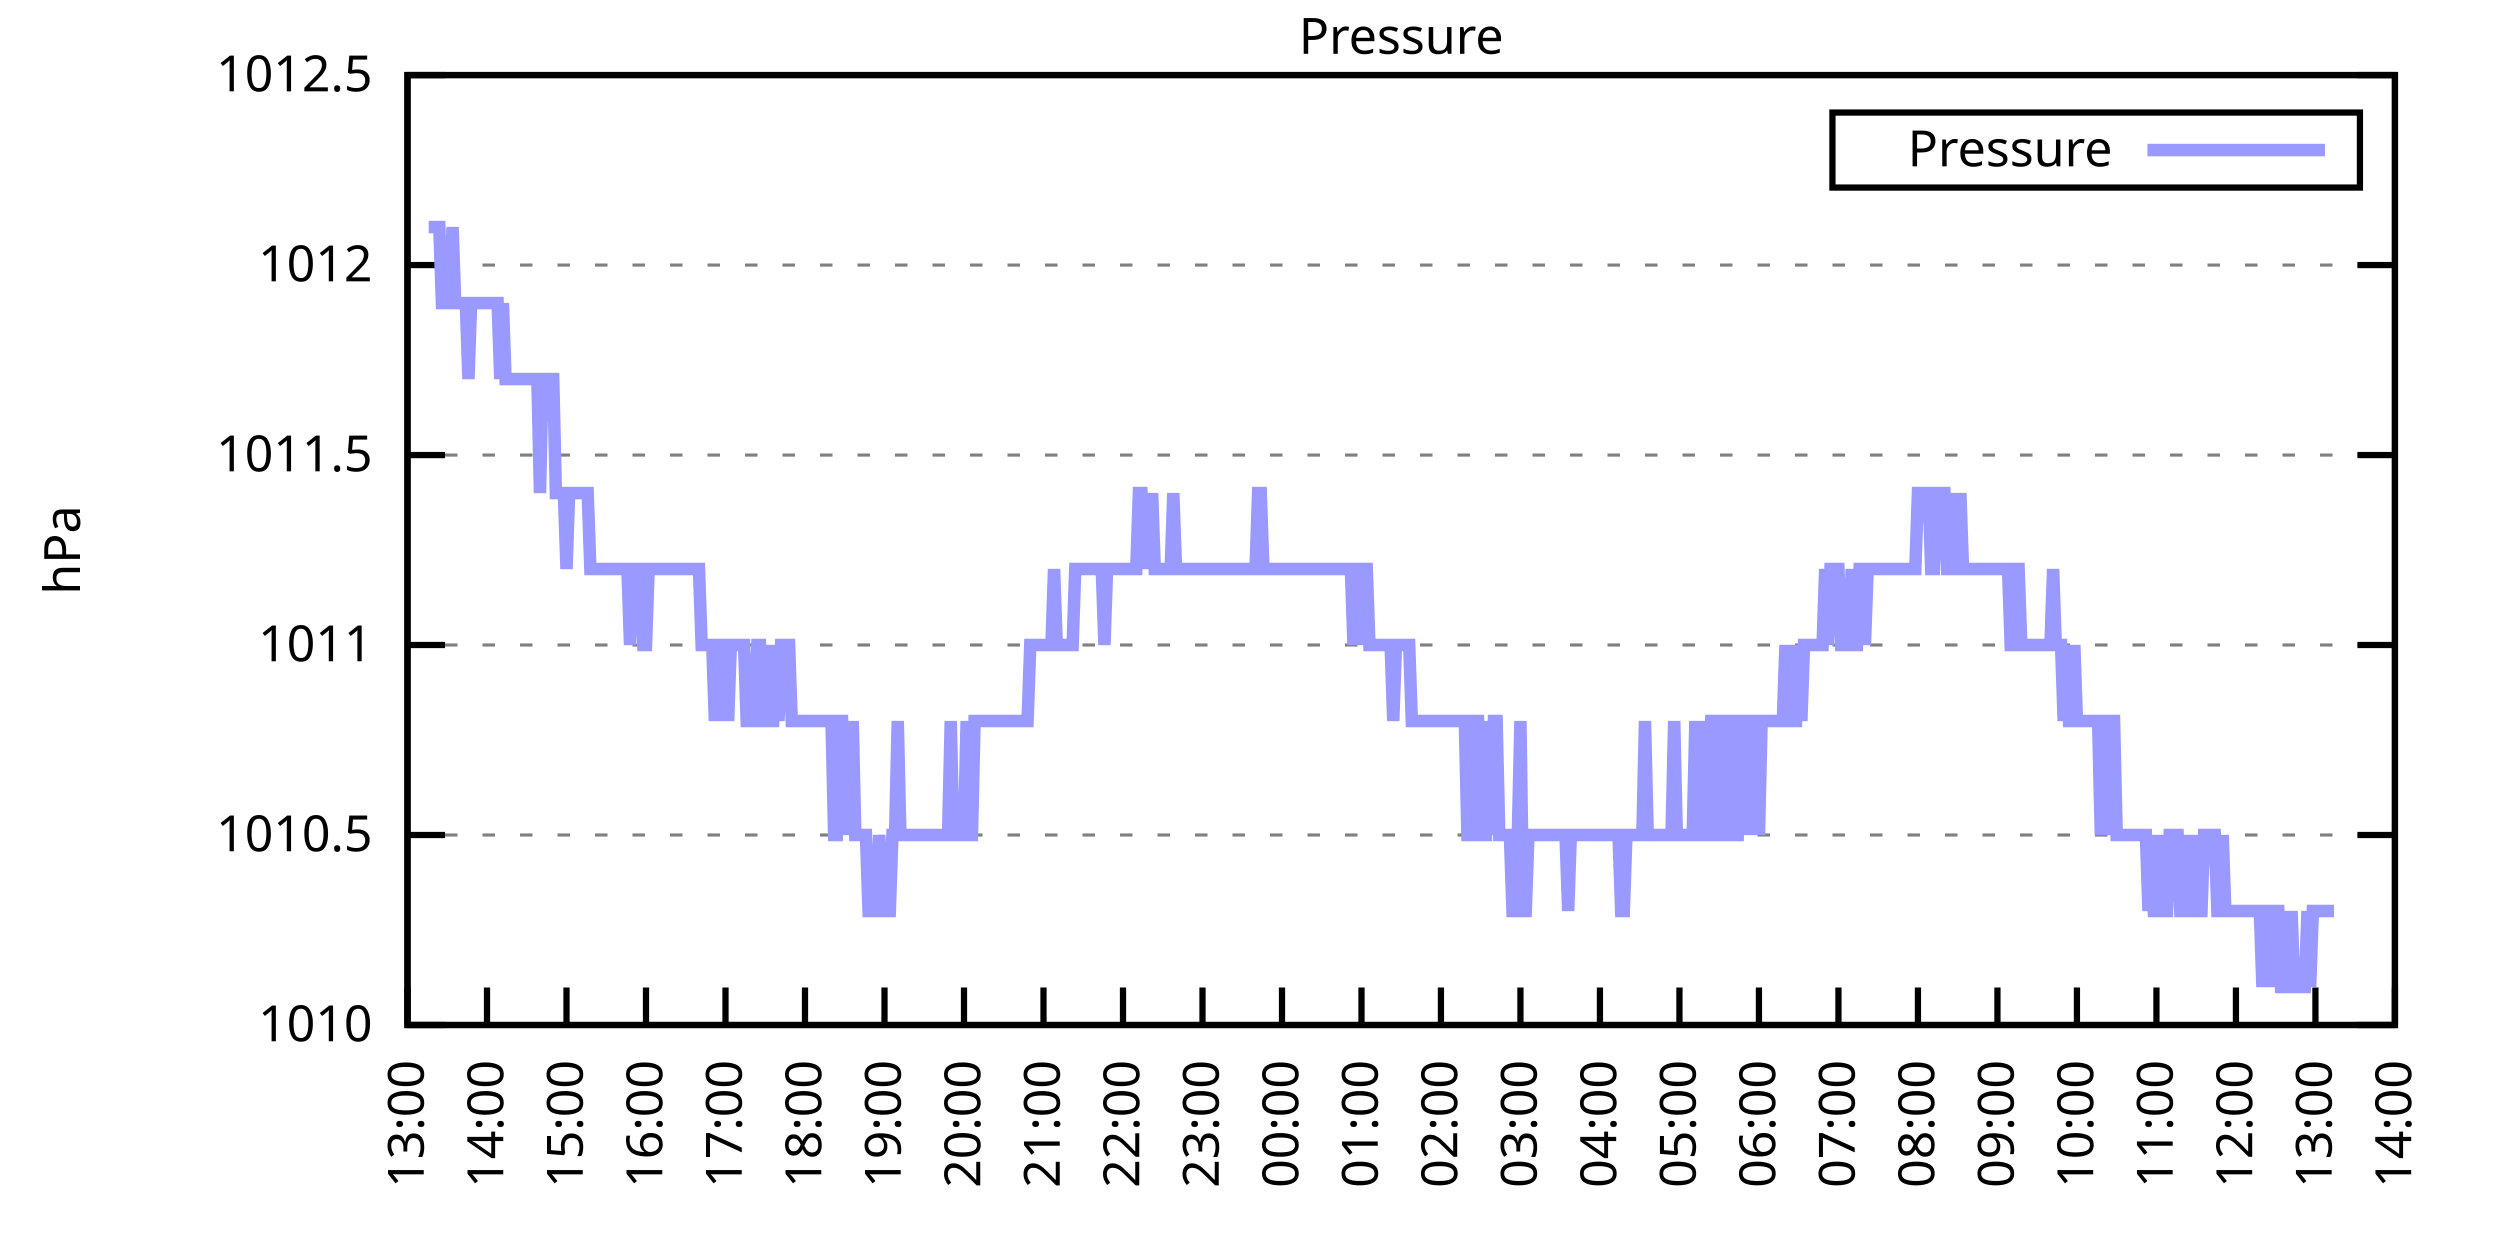
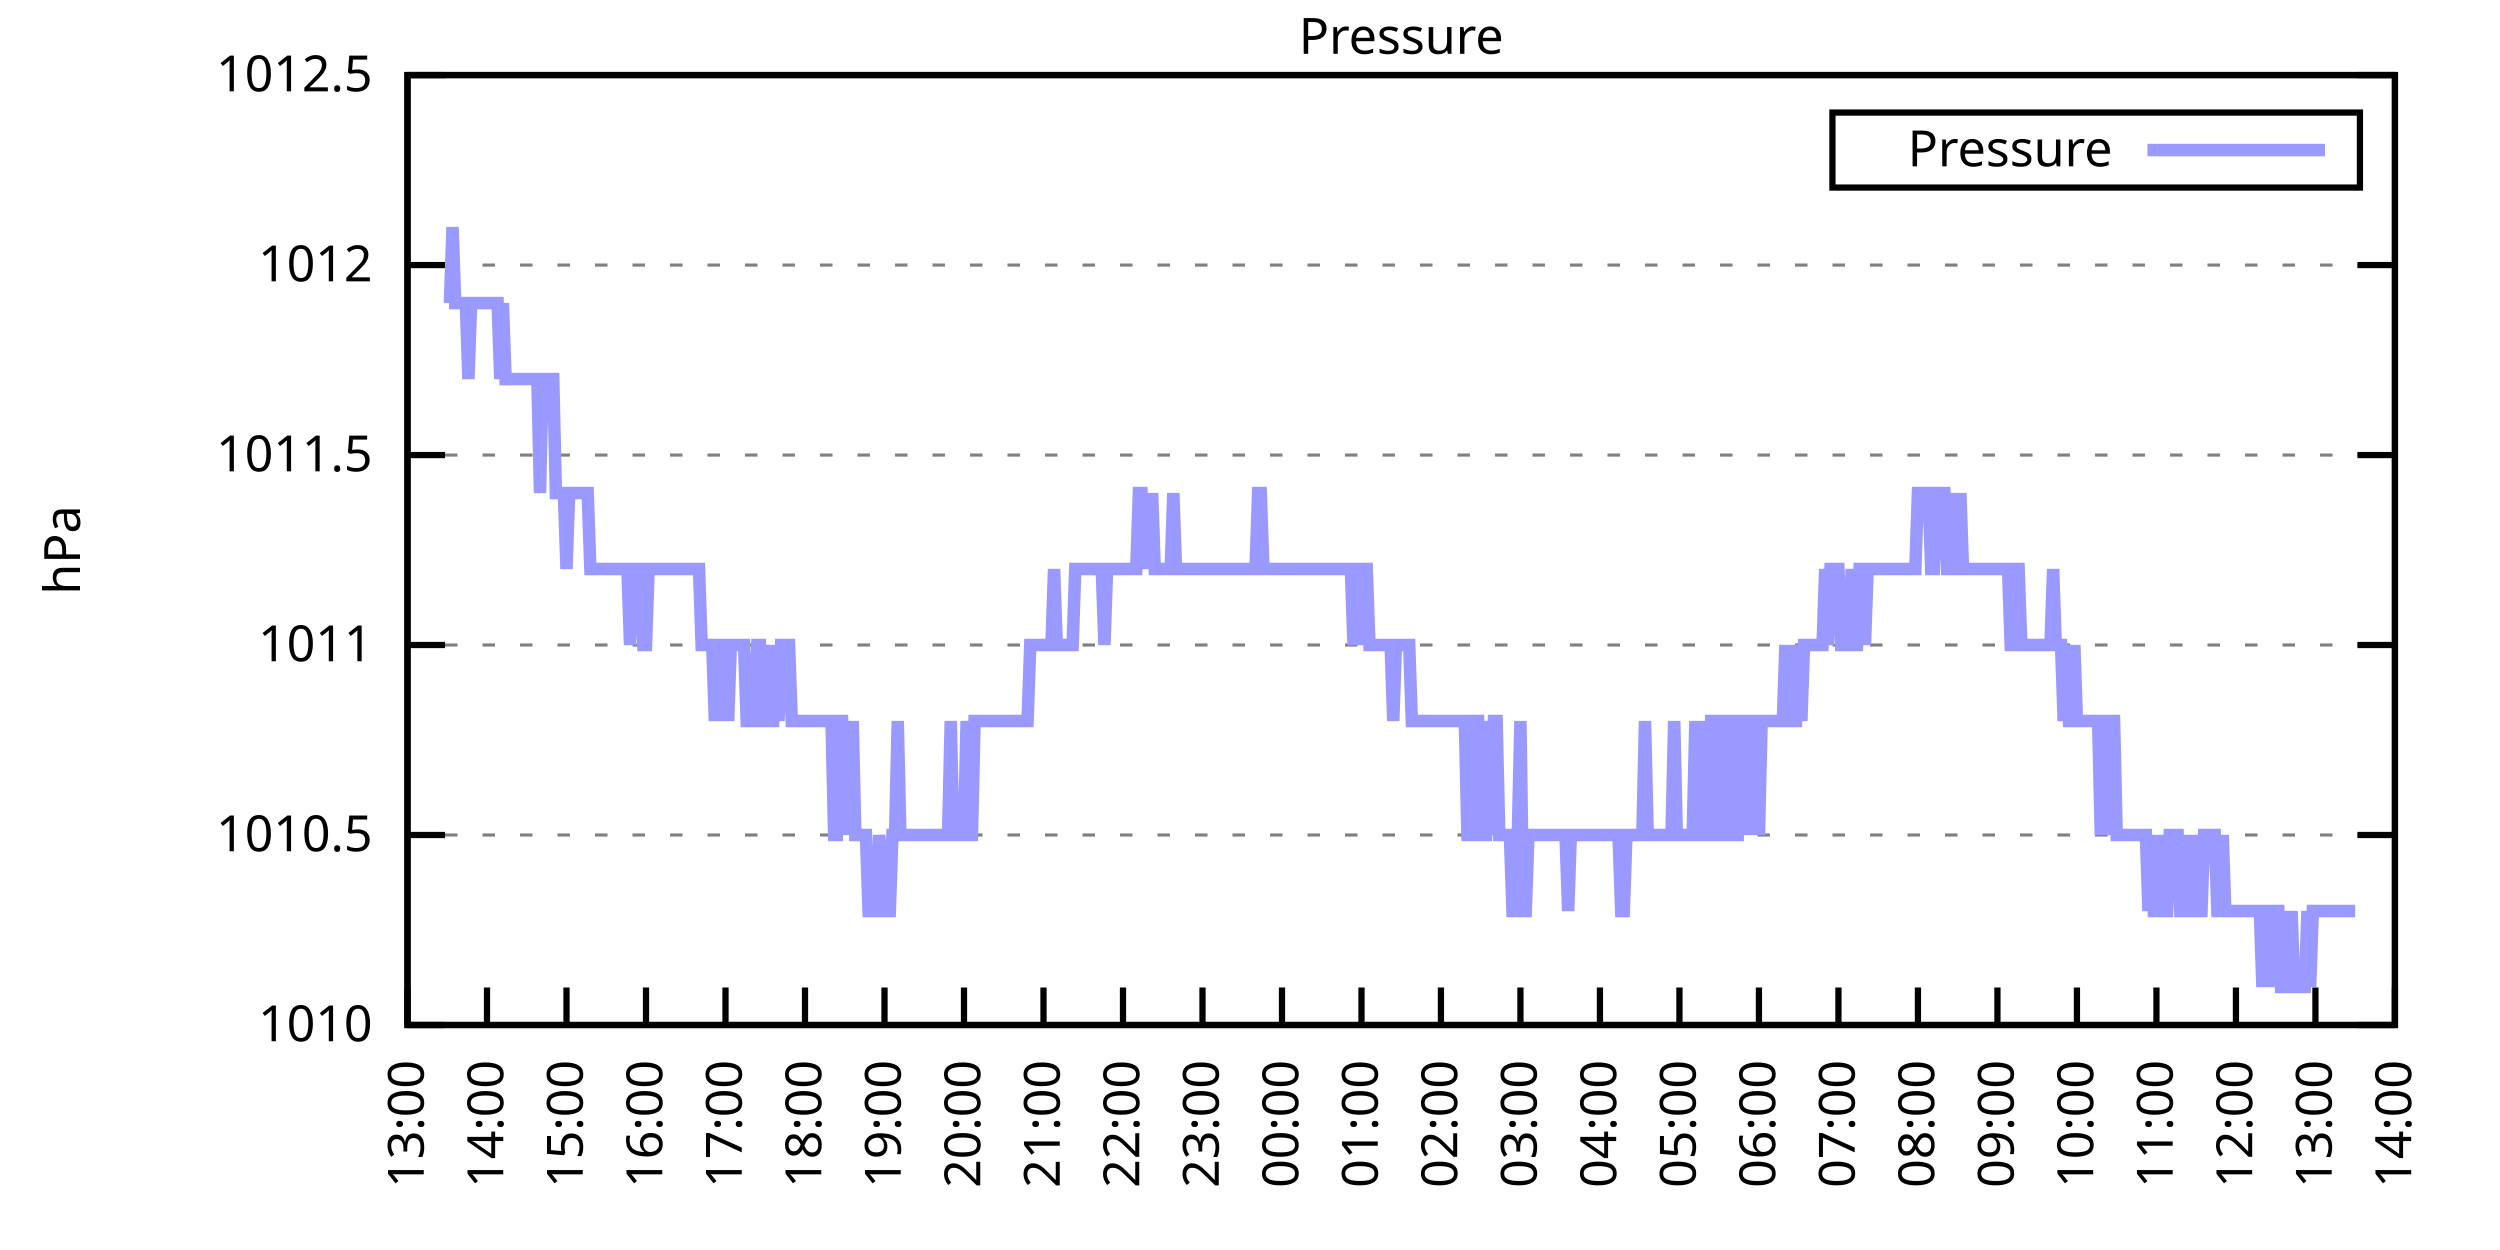
<svg xmlns="http://www.w3.org/2000/svg" xmlns:xlink="http://www.w3.org/1999/xlink" width="400" height="200" viewBox="0 0 400 200">
  <g id="gnuplot_canvas">
    <rect x="0" y="0" width="400" height="200" fill="none" />
    <defs>
      <circle id="gpDot" r="0.5" stroke-width="0.5" stroke="currentColor" />
      <path id="gpPt0" stroke-width="0.333" stroke="currentColor" d="M-1,0 h2 M0,-1 v2" />
      <path id="gpPt1" stroke-width="0.333" stroke="currentColor" d="M-1,-1 L1,1 M1,-1 L-1,1" />
      <path id="gpPt2" stroke-width="0.333" stroke="currentColor" d="M-1,0 L1,0 M0,-1 L0,1 M-1,-1 L1,1 M-1,1 L1,-1" />
      <rect id="gpPt3" stroke-width="0.333" stroke="currentColor" x="-1" y="-1" width="2" height="2" />
      <rect id="gpPt4" stroke-width="0.333" stroke="currentColor" fill="currentColor" x="-1" y="-1" width="2" height="2" />
      <circle id="gpPt5" stroke-width="0.333" stroke="currentColor" cx="0" cy="0" r="1" />
      <use xlink:href="#gpPt5" id="gpPt6" fill="currentColor" stroke="none" />
      <path id="gpPt7" stroke-width="0.333" stroke="currentColor" d="M0,-1.33 L-1.33,0.67 L1.33,0.67 z" />
      <use xlink:href="#gpPt7" id="gpPt8" fill="currentColor" stroke="none" />
      <use xlink:href="#gpPt7" id="gpPt9" stroke="currentColor" transform="rotate(180)" />
      <use xlink:href="#gpPt9" id="gpPt10" fill="currentColor" stroke="none" />
      <use xlink:href="#gpPt3" id="gpPt11" stroke="currentColor" transform="rotate(45)" />
      <use xlink:href="#gpPt11" id="gpPt12" fill="currentColor" stroke="none" />
      <path id="gpPt13" stroke-width="0.333" stroke="currentColor" d="M0,1.330 L1.265,0.411 L0.782,-1.067 L-0.782,-1.076 L-1.265,0.411 z" />
      <use xlink:href="#gpPt13" id="gpPt14" fill="currentColor" stroke="none" />
      <filter id="textbox" filterUnits="objectBoundingBox" x="0" y="0" height="1" width="1">
        <feFlood flood-color="white" flood-opacity="1" result="bgnd" />
        <feComposite in="SourceGraphic" in2="bgnd" operator="atop" />
      </filter>
      <filter id="greybox" filterUnits="objectBoundingBox" x="0" y="0" height="1" width="1">
        <feFlood flood-color="lightgrey" flood-opacity="1" result="grey" />
        <feComposite in="SourceGraphic" in2="grey" operator="atop" />
      </filter>
    </defs>
    <g fill="none" color="white" stroke="currentColor" stroke-width="1.00" stroke-linecap="butt" stroke-linejoin="miter">
</g>
    <g fill="none" color="black" stroke="currentColor" stroke-width="1.00" stroke-linecap="butt" stroke-linejoin="miter">
      <g stroke="none" shape-rendering="crispEdges">
        <polygon fill="rgb(255, 255, 255)" points="65.20,164.00 383.18,164.00 383.18,12.02 65.20,12.02 " />
      </g>
    </g>
    <g fill="none" color="black" stroke="currentColor" stroke-width="1.00" stroke-linecap="butt" stroke-linejoin="miter">
</g>
    <g fill="none" color="black" stroke="black" stroke-width="0.50" stroke-linecap="butt" stroke-linejoin="miter">
</g>
    <g fill="none" color="gray" stroke="currentColor" stroke-width="0.50" stroke-linecap="butt" stroke-linejoin="miter">
      <path stroke="gray" stroke-dasharray="2,4" class="gridline" d="M65.20,164.00 L383.19,164.00  " />
    </g>
    <g fill="none" color="gray" stroke="gray" stroke-width="1.00" stroke-linecap="butt" stroke-linejoin="miter">
</g>
    <g fill="none" color="black" stroke="currentColor" stroke-width="1.00" stroke-linecap="butt" stroke-linejoin="miter">
      <path stroke="black" d="M65.20,164.00 L71.20,164.00 M383.19,164.00 L377.19,164.00  " />
      <g transform="translate(59.60,166.60)" stroke="none" fill="black" font-family="Sans" font-size="8.00" text-anchor="end">
        <text>
          <tspan font-family="Sans"> 1010</tspan>
        </text>
      </g>
    </g>
    <g fill="none" color="black" stroke="currentColor" stroke-width="1.00" stroke-linecap="butt" stroke-linejoin="miter">
</g>
    <g fill="none" color="black" stroke="black" stroke-width="0.50" stroke-linecap="butt" stroke-linejoin="miter">
</g>
    <g fill="none" color="gray" stroke="currentColor" stroke-width="0.50" stroke-linecap="butt" stroke-linejoin="miter">
      <path stroke="gray" stroke-dasharray="2,4" class="gridline" d="M65.20,133.60 L383.19,133.60  " />
    </g>
    <g fill="none" color="gray" stroke="gray" stroke-width="1.00" stroke-linecap="butt" stroke-linejoin="miter">
</g>
    <g fill="none" color="black" stroke="currentColor" stroke-width="1.00" stroke-linecap="butt" stroke-linejoin="miter">
      <path stroke="black" d="M65.20,133.60 L71.20,133.60 M383.19,133.60 L377.19,133.60  " />
      <g transform="translate(59.60,136.20)" stroke="none" fill="black" font-family="Sans" font-size="8.00" text-anchor="end">
        <text>
          <tspan font-family="Sans"> 1010.5</tspan>
        </text>
      </g>
    </g>
    <g fill="none" color="black" stroke="currentColor" stroke-width="1.00" stroke-linecap="butt" stroke-linejoin="miter">
</g>
    <g fill="none" color="black" stroke="black" stroke-width="0.50" stroke-linecap="butt" stroke-linejoin="miter">
</g>
    <g fill="none" color="gray" stroke="currentColor" stroke-width="0.50" stroke-linecap="butt" stroke-linejoin="miter">
      <path stroke="gray" stroke-dasharray="2,4" class="gridline" d="M65.20,103.20 L383.19,103.20  " />
    </g>
    <g fill="none" color="gray" stroke="gray" stroke-width="1.00" stroke-linecap="butt" stroke-linejoin="miter">
</g>
    <g fill="none" color="black" stroke="currentColor" stroke-width="1.00" stroke-linecap="butt" stroke-linejoin="miter">
      <path stroke="black" d="M65.20,103.20 L71.20,103.20 M383.19,103.20 L377.19,103.20  " />
      <g transform="translate(59.60,105.80)" stroke="none" fill="black" font-family="Sans" font-size="8.00" text-anchor="end">
        <text>
          <tspan font-family="Sans"> 1011</tspan>
        </text>
      </g>
    </g>
    <g fill="none" color="black" stroke="currentColor" stroke-width="1.00" stroke-linecap="butt" stroke-linejoin="miter">
</g>
    <g fill="none" color="black" stroke="black" stroke-width="0.50" stroke-linecap="butt" stroke-linejoin="miter">
</g>
    <g fill="none" color="gray" stroke="currentColor" stroke-width="0.50" stroke-linecap="butt" stroke-linejoin="miter">
      <path stroke="gray" stroke-dasharray="2,4" class="gridline" d="M65.20,72.81 L383.19,72.81  " />
    </g>
    <g fill="none" color="gray" stroke="gray" stroke-width="1.00" stroke-linecap="butt" stroke-linejoin="miter">
</g>
    <g fill="none" color="black" stroke="currentColor" stroke-width="1.00" stroke-linecap="butt" stroke-linejoin="miter">
      <path stroke="black" d="M65.20,72.81 L71.20,72.81 M383.19,72.81 L377.19,72.81  " />
      <g transform="translate(59.60,75.41)" stroke="none" fill="black" font-family="Sans" font-size="8.00" text-anchor="end">
        <text>
          <tspan font-family="Sans"> 1011.5</tspan>
        </text>
      </g>
    </g>
    <g fill="none" color="black" stroke="currentColor" stroke-width="1.00" stroke-linecap="butt" stroke-linejoin="miter">
</g>
    <g fill="none" color="black" stroke="black" stroke-width="0.50" stroke-linecap="butt" stroke-linejoin="miter">
</g>
    <g fill="none" color="gray" stroke="currentColor" stroke-width="0.50" stroke-linecap="butt" stroke-linejoin="miter">
      <path stroke="gray" stroke-dasharray="2,4" class="gridline" d="M65.20,42.41 L383.19,42.41  " />
    </g>
    <g fill="none" color="gray" stroke="gray" stroke-width="1.00" stroke-linecap="butt" stroke-linejoin="miter">
</g>
    <g fill="none" color="black" stroke="currentColor" stroke-width="1.00" stroke-linecap="butt" stroke-linejoin="miter">
      <path stroke="black" d="M65.20,42.41 L71.20,42.41 M383.19,42.41 L377.19,42.41  " />
      <g transform="translate(59.60,45.01)" stroke="none" fill="black" font-family="Sans" font-size="8.00" text-anchor="end">
        <text>
          <tspan font-family="Sans"> 1012</tspan>
        </text>
      </g>
    </g>
    <g fill="none" color="black" stroke="currentColor" stroke-width="1.00" stroke-linecap="butt" stroke-linejoin="miter">
</g>
    <g fill="none" color="black" stroke="black" stroke-width="0.50" stroke-linecap="butt" stroke-linejoin="miter">
</g>
    <g fill="none" color="gray" stroke="currentColor" stroke-width="0.50" stroke-linecap="butt" stroke-linejoin="miter">
      <path stroke="gray" stroke-dasharray="2,4" class="gridline" d="M65.20,12.01 L383.19,12.01  " />
    </g>
    <g fill="none" color="gray" stroke="gray" stroke-width="1.00" stroke-linecap="butt" stroke-linejoin="miter">
</g>
    <g fill="none" color="black" stroke="currentColor" stroke-width="1.00" stroke-linecap="butt" stroke-linejoin="miter">
      <path stroke="black" d="M65.20,12.01 L71.20,12.01 M383.19,12.01 L377.19,12.01  " />
      <g transform="translate(59.60,14.61)" stroke="none" fill="black" font-family="Sans" font-size="8.00" text-anchor="end">
        <text>
          <tspan font-family="Sans"> 1012.5</tspan>
        </text>
      </g>
    </g>
    <g fill="none" color="black" stroke="currentColor" stroke-width="1.00" stroke-linecap="butt" stroke-linejoin="miter">
      <path stroke="black" d="M65.20,164.00 L65.20,158.00  " />
      <g transform="translate(67.80,169.60) rotate(270.00)" stroke="none" fill="black" font-family="Sans" font-size="8.00" text-anchor="end">
        <text>
          <tspan font-family="Sans">13:00</tspan>
        </text>
      </g>
    </g>
    <g fill="none" color="black" stroke="currentColor" stroke-width="1.00" stroke-linecap="butt" stroke-linejoin="miter">
      <path stroke="black" d="M77.92,164.00 L77.92,158.00  " />
      <g transform="translate(80.52,169.60) rotate(270.00)" stroke="none" fill="black" font-family="Sans" font-size="8.00" text-anchor="end">
        <text>
          <tspan font-family="Sans">14:00</tspan>
        </text>
      </g>
    </g>
    <g fill="none" color="black" stroke="currentColor" stroke-width="1.00" stroke-linecap="butt" stroke-linejoin="miter">
      <path stroke="black" d="M90.64,164.00 L90.64,158.00  " />
      <g transform="translate(93.24,169.60) rotate(270.00)" stroke="none" fill="black" font-family="Sans" font-size="8.00" text-anchor="end">
        <text>
          <tspan font-family="Sans">15:00</tspan>
        </text>
      </g>
    </g>
    <g fill="none" color="black" stroke="currentColor" stroke-width="1.00" stroke-linecap="butt" stroke-linejoin="miter">
      <path stroke="black" d="M103.36,164.00 L103.36,158.00  " />
      <g transform="translate(105.96,169.60) rotate(270.00)" stroke="none" fill="black" font-family="Sans" font-size="8.00" text-anchor="end">
        <text>
          <tspan font-family="Sans">16:00</tspan>
        </text>
      </g>
    </g>
    <g fill="none" color="black" stroke="currentColor" stroke-width="1.00" stroke-linecap="butt" stroke-linejoin="miter">
      <path stroke="black" d="M116.08,164.00 L116.08,158.00  " />
      <g transform="translate(118.68,169.60) rotate(270.00)" stroke="none" fill="black" font-family="Sans" font-size="8.00" text-anchor="end">
        <text>
          <tspan font-family="Sans">17:00</tspan>
        </text>
      </g>
    </g>
    <g fill="none" color="black" stroke="currentColor" stroke-width="1.00" stroke-linecap="butt" stroke-linejoin="miter">
      <path stroke="black" d="M128.80,164.00 L128.80,158.00  " />
      <g transform="translate(131.40,169.60) rotate(270.00)" stroke="none" fill="black" font-family="Sans" font-size="8.00" text-anchor="end">
        <text>
          <tspan font-family="Sans">18:00</tspan>
        </text>
      </g>
    </g>
    <g fill="none" color="black" stroke="currentColor" stroke-width="1.00" stroke-linecap="butt" stroke-linejoin="miter">
      <path stroke="black" d="M141.52,164.00 L141.52,158.00  " />
      <g transform="translate(144.12,169.60) rotate(270.00)" stroke="none" fill="black" font-family="Sans" font-size="8.00" text-anchor="end">
        <text>
          <tspan font-family="Sans">19:00</tspan>
        </text>
      </g>
    </g>
    <g fill="none" color="black" stroke="currentColor" stroke-width="1.00" stroke-linecap="butt" stroke-linejoin="miter">
      <path stroke="black" d="M154.24,164.00 L154.24,158.00  " />
      <g transform="translate(156.84,169.60) rotate(270.00)" stroke="none" fill="black" font-family="Sans" font-size="8.00" text-anchor="end">
        <text>
          <tspan font-family="Sans">20:00</tspan>
        </text>
      </g>
    </g>
    <g fill="none" color="black" stroke="currentColor" stroke-width="1.00" stroke-linecap="butt" stroke-linejoin="miter">
      <path stroke="black" d="M166.96,164.00 L166.96,158.00  " />
      <g transform="translate(169.56,169.60) rotate(270.00)" stroke="none" fill="black" font-family="Sans" font-size="8.00" text-anchor="end">
        <text>
          <tspan font-family="Sans">21:00</tspan>
        </text>
      </g>
    </g>
    <g fill="none" color="black" stroke="currentColor" stroke-width="1.00" stroke-linecap="butt" stroke-linejoin="miter">
      <path stroke="black" d="M179.68,164.00 L179.68,158.00  " />
      <g transform="translate(182.28,169.60) rotate(270.00)" stroke="none" fill="black" font-family="Sans" font-size="8.00" text-anchor="end">
        <text>
          <tspan font-family="Sans">22:00</tspan>
        </text>
      </g>
    </g>
    <g fill="none" color="black" stroke="currentColor" stroke-width="1.00" stroke-linecap="butt" stroke-linejoin="miter">
      <path stroke="black" d="M192.40,164.00 L192.40,158.00  " />
      <g transform="translate(195.00,169.60) rotate(270.00)" stroke="none" fill="black" font-family="Sans" font-size="8.00" text-anchor="end">
        <text>
          <tspan font-family="Sans">23:00</tspan>
        </text>
      </g>
    </g>
    <g fill="none" color="black" stroke="currentColor" stroke-width="1.00" stroke-linecap="butt" stroke-linejoin="miter">
      <path stroke="black" d="M205.12,164.00 L205.12,158.00  " />
      <g transform="translate(207.72,169.60) rotate(270.00)" stroke="none" fill="black" font-family="Sans" font-size="8.00" text-anchor="end">
        <text>
          <tspan font-family="Sans">00:00</tspan>
        </text>
      </g>
    </g>
    <g fill="none" color="black" stroke="currentColor" stroke-width="1.00" stroke-linecap="butt" stroke-linejoin="miter">
      <path stroke="black" d="M217.84,164.00 L217.84,158.00  " />
      <g transform="translate(220.44,169.60) rotate(270.00)" stroke="none" fill="black" font-family="Sans" font-size="8.00" text-anchor="end">
        <text>
          <tspan font-family="Sans">01:00</tspan>
        </text>
      </g>
    </g>
    <g fill="none" color="black" stroke="currentColor" stroke-width="1.00" stroke-linecap="butt" stroke-linejoin="miter">
      <path stroke="black" d="M230.55,164.00 L230.55,158.00  " />
      <g transform="translate(233.15,169.60) rotate(270.00)" stroke="none" fill="black" font-family="Sans" font-size="8.00" text-anchor="end">
        <text>
          <tspan font-family="Sans">02:00</tspan>
        </text>
      </g>
    </g>
    <g fill="none" color="black" stroke="currentColor" stroke-width="1.00" stroke-linecap="butt" stroke-linejoin="miter">
      <path stroke="black" d="M243.27,164.00 L243.27,158.00  " />
      <g transform="translate(245.87,169.60) rotate(270.00)" stroke="none" fill="black" font-family="Sans" font-size="8.00" text-anchor="end">
        <text>
          <tspan font-family="Sans">03:00</tspan>
        </text>
      </g>
    </g>
    <g fill="none" color="black" stroke="currentColor" stroke-width="1.00" stroke-linecap="butt" stroke-linejoin="miter">
      <path stroke="black" d="M255.99,164.00 L255.99,158.00  " />
      <g transform="translate(258.59,169.60) rotate(270.00)" stroke="none" fill="black" font-family="Sans" font-size="8.00" text-anchor="end">
        <text>
          <tspan font-family="Sans">04:00</tspan>
        </text>
      </g>
    </g>
    <g fill="none" color="black" stroke="currentColor" stroke-width="1.00" stroke-linecap="butt" stroke-linejoin="miter">
      <path stroke="black" d="M268.71,164.00 L268.71,158.00  " />
      <g transform="translate(271.31,169.60) rotate(270.00)" stroke="none" fill="black" font-family="Sans" font-size="8.00" text-anchor="end">
        <text>
          <tspan font-family="Sans">05:00</tspan>
        </text>
      </g>
    </g>
    <g fill="none" color="black" stroke="currentColor" stroke-width="1.00" stroke-linecap="butt" stroke-linejoin="miter">
      <path stroke="black" d="M281.43,164.00 L281.43,158.00  " />
      <g transform="translate(284.03,169.60) rotate(270.00)" stroke="none" fill="black" font-family="Sans" font-size="8.00" text-anchor="end">
        <text>
          <tspan font-family="Sans">06:00</tspan>
        </text>
      </g>
    </g>
    <g fill="none" color="black" stroke="currentColor" stroke-width="1.00" stroke-linecap="butt" stroke-linejoin="miter">
      <path stroke="black" d="M294.15,164.00 L294.15,158.00  " />
      <g transform="translate(296.75,169.60) rotate(270.00)" stroke="none" fill="black" font-family="Sans" font-size="8.00" text-anchor="end">
        <text>
          <tspan font-family="Sans">07:00</tspan>
        </text>
      </g>
    </g>
    <g fill="none" color="black" stroke="currentColor" stroke-width="1.00" stroke-linecap="butt" stroke-linejoin="miter">
      <path stroke="black" d="M306.87,164.00 L306.87,158.00  " />
      <g transform="translate(309.47,169.60) rotate(270.00)" stroke="none" fill="black" font-family="Sans" font-size="8.00" text-anchor="end">
        <text>
          <tspan font-family="Sans">08:00</tspan>
        </text>
      </g>
    </g>
    <g fill="none" color="black" stroke="currentColor" stroke-width="1.00" stroke-linecap="butt" stroke-linejoin="miter">
      <path stroke="black" d="M319.59,164.00 L319.59,158.00  " />
      <g transform="translate(322.19,169.60) rotate(270.00)" stroke="none" fill="black" font-family="Sans" font-size="8.00" text-anchor="end">
        <text>
          <tspan font-family="Sans">09:00</tspan>
        </text>
      </g>
    </g>
    <g fill="none" color="black" stroke="currentColor" stroke-width="1.00" stroke-linecap="butt" stroke-linejoin="miter">
      <path stroke="black" d="M332.31,164.00 L332.31,158.00  " />
      <g transform="translate(334.91,169.60) rotate(270.00)" stroke="none" fill="black" font-family="Sans" font-size="8.00" text-anchor="end">
        <text>
          <tspan font-family="Sans">10:00</tspan>
        </text>
      </g>
    </g>
    <g fill="none" color="black" stroke="currentColor" stroke-width="1.00" stroke-linecap="butt" stroke-linejoin="miter">
      <path stroke="black" d="M345.03,164.00 L345.03,158.00  " />
      <g transform="translate(347.63,169.60) rotate(270.00)" stroke="none" fill="black" font-family="Sans" font-size="8.00" text-anchor="end">
        <text>
          <tspan font-family="Sans">11:00</tspan>
        </text>
      </g>
    </g>
    <g fill="none" color="black" stroke="currentColor" stroke-width="1.00" stroke-linecap="butt" stroke-linejoin="miter">
      <path stroke="black" d="M357.75,164.00 L357.75,158.00  " />
      <g transform="translate(360.35,169.60) rotate(270.00)" stroke="none" fill="black" font-family="Sans" font-size="8.00" text-anchor="end">
        <text>
          <tspan font-family="Sans">12:00</tspan>
        </text>
      </g>
    </g>
    <g fill="none" color="black" stroke="currentColor" stroke-width="1.00" stroke-linecap="butt" stroke-linejoin="miter">
      <path stroke="black" d="M370.47,164.00 L370.47,158.00  " />
      <g transform="translate(373.07,169.60) rotate(270.00)" stroke="none" fill="black" font-family="Sans" font-size="8.00" text-anchor="end">
        <text>
          <tspan font-family="Sans">13:00</tspan>
        </text>
      </g>
    </g>
    <g fill="none" color="black" stroke="currentColor" stroke-width="1.00" stroke-linecap="butt" stroke-linejoin="miter">
      <path stroke="black" d="M383.19,164.00 L383.19,158.00  " />
      <g transform="translate(385.79,169.60) rotate(270.00)" stroke="none" fill="black" font-family="Sans" font-size="8.00" text-anchor="end">
        <text>
          <tspan font-family="Sans">14:00</tspan>
        </text>
      </g>
    </g>
    <g fill="none" color="black" stroke="currentColor" stroke-width="1.00" stroke-linecap="butt" stroke-linejoin="miter">
</g>
    <g fill="none" color="black" stroke="currentColor" stroke-width="1.00" stroke-linecap="butt" stroke-linejoin="miter">
      <path stroke="black" d="M65.20,12.01 L65.20,164.00 L383.19,164.00 L383.19,12.01 L65.20,12.01 Z  " />
    </g>
    <g fill="none" color="black" stroke="currentColor" stroke-width="1.00" stroke-linecap="butt" stroke-linejoin="miter">
</g>
    <g fill="none" color="black" stroke="currentColor" stroke-width="1.00" stroke-linecap="butt" stroke-linejoin="miter">
      <path stroke="black" d="M293.19,30.01 L293.19,18.01 L377.59,18.01 L377.59,30.01 L293.19,30.01 Z  " />
    </g>
    <g id="Pressure_plot_1">
      <g fill="none" color="white" stroke="black" stroke-width="2.00" stroke-linecap="butt" stroke-linejoin="miter">
</g>
      <g fill="none" color="black" stroke="currentColor" stroke-width="2.00" stroke-linecap="butt" stroke-linejoin="miter">
        <g transform="translate(337.99,26.61)" stroke="none" fill="black" font-family="Sans" font-size="8.00" text-anchor="end">
          <text>
            <tspan font-family="Sans">Pressure</tspan>
          </text>
        </g>
      </g>
      <g fill="none" color="black" stroke="currentColor" stroke-width="2.00" stroke-linecap="butt" stroke-linejoin="miter">
-         <path stroke="rgb(153, 153, 255)" d="M343.59,24.01 L371.99,24.01 M68.59,36.33 L69.02,36.33 L69.44,36.33 L69.86,36.33 L70.29,36.33 L70.71,48.49   L71.14,48.49 L71.56,48.49 L71.98,48.49 L72.41,36.33 L72.83,48.49 L73.26,48.49 L73.68,48.49 L74.10,48.49   L74.53,48.49 L74.95,60.65 L75.38,48.49 L75.80,48.49 L76.22,48.49 L76.65,48.49 L77.07,48.49 L77.50,48.49   L77.92,48.49 L78.34,48.49 L78.77,48.49 L79.19,48.49 L79.62,48.49 L80.04,60.65 L80.46,48.49 L80.89,60.65   L81.31,60.65 L81.74,60.65 L82.16,60.65 L82.58,60.65 L83.01,60.65 L83.43,60.65 L83.86,60.65 L84.28,60.65   L84.70,60.65 L85.13,60.65 L85.55,60.65 L85.98,60.65 L86.40,78.89 L86.82,60.65 L87.25,60.65 L87.67,60.65   L88.10,60.65 L88.52,60.65 L88.94,78.89 L89.37,78.89 L89.79,78.89 L90.22,78.89 L90.64,91.04 L91.06,78.89   L91.49,78.89 L91.91,78.89 L92.34,78.89 L92.76,78.89 L93.18,78.89 L93.61,78.89 L94.03,78.89 L94.46,91.04   L94.88,91.04 L95.30,91.04 L95.73,91.04 L96.15,91.04 L96.58,91.04 L97.00,91.04 L97.42,91.04 L97.85,91.04   L98.27,91.04 L98.69,91.04 L99.12,91.04 L99.54,91.04 L99.97,91.04 L100.39,91.04 L100.81,103.20 L101.24,91.04   L101.66,91.04 L102.09,91.04 L102.51,91.04 L102.93,103.20 L103.36,103.20 L103.78,91.04 L104.21,91.04 L104.63,91.04   L105.05,91.04 L105.48,91.04 L105.90,91.04 L106.33,91.04 L106.75,91.04 L107.17,91.04 L107.60,91.04 L108.02,91.04   L108.45,91.04 L108.87,91.04 L109.29,91.04 L109.72,91.04 L110.14,91.04 L110.57,91.04 L110.99,91.04 L111.41,91.04   L111.84,91.04 L112.26,103.20 L112.69,103.20 L113.11,103.20 L113.53,103.20 L113.96,103.20 L114.38,115.36 L114.81,103.20   L115.23,115.36 L115.65,103.20 L116.08,103.20 L116.50,115.36 L116.93,103.20 L117.35,103.20 L117.77,103.20 L118.20,103.20   L118.62,103.20 L119.05,103.20 L119.47,115.36 L119.89,115.36 L120.32,115.36 L120.74,115.36 L121.17,103.20 L121.59,103.20   L122.01,115.36 L122.44,115.36 L122.86,103.20 L123.29,115.36 L123.71,115.36 L124.13,103.20 L124.56,115.36 L124.98,103.20   L125.41,103.20 L125.83,103.20 L126.25,103.20 L126.68,115.36 L127.10,115.36 L127.53,115.36 L127.95,115.36 L128.37,115.36   L128.80,115.36 L129.22,115.36 L129.65,115.36 L130.07,115.36 L130.49,115.36 L130.92,115.36 L131.34,115.36 L131.77,115.36   L132.19,115.36 L132.61,115.36 L133.04,115.36 L133.46,133.60 L133.89,133.60 L134.31,115.36 L134.73,115.36 L135.16,133.60   L135.58,115.36 L136.01,133.60 L136.43,115.36 L136.85,133.60 L137.28,133.60 L137.70,133.60 L138.13,133.60 L138.55,133.60   L138.97,145.76 L139.40,145.76 L139.82,145.76 L140.25,145.76 L140.67,133.60 L141.52,145.76 L141.94,145.76 L142.37,145.76   L142.79,133.60 L143.21,133.60 L143.64,115.36 L144.06,133.60 L144.49,133.60 L144.91,133.60 L145.33,133.60 L145.76,133.60   L146.18,133.60 L146.61,133.60 L147.03,133.60 L147.45,133.60 L147.88,133.60 L148.30,133.60 L148.73,133.60 L149.15,133.60   L149.57,133.60 L150.00,133.60 L150.42,133.60 L150.85,133.60 L151.27,133.60 L151.69,133.60 L152.12,115.36 L152.54,133.60   L152.97,133.60 L153.39,133.60 L153.81,133.60 L154.24,133.60 L154.66,115.36 L155.09,133.60 L155.51,133.60 L155.93,115.36   L156.36,115.36 L156.78,115.36 L157.21,115.36 L157.63,115.36 L158.05,115.36 L158.48,115.36 L158.90,115.36 L159.33,115.36   L159.75,115.36 L160.17,115.36 L160.60,115.36 L161.02,115.36 L161.44,115.36 L161.87,115.36 L162.29,115.36 L162.72,115.36   L163.14,115.36 L163.56,115.36 L163.99,115.36 L164.41,115.36 L164.84,103.20 L165.26,103.20 L165.68,103.20 L166.11,103.20   L166.53,103.20 L166.96,103.20 L167.38,103.20 L167.80,103.20 L168.23,103.20 L168.65,91.04 L169.08,103.20 L169.50,103.20   L169.92,103.20 L170.35,103.20 L170.77,103.20 L171.20,103.20 L171.62,103.20 L172.04,91.04 L172.47,91.04 L172.89,91.04   L173.32,91.04 L173.74,91.04 L174.16,91.04 L174.59,91.04 L175.01,91.04 L175.44,91.04 L175.86,91.04 L176.28,91.04   L176.71,103.20 L177.13,91.04 L177.56,91.04 L177.98,91.04 L178.40,91.04 L178.83,91.04 L179.25,91.04 L179.68,91.04   L180.10,91.04 L180.52,91.04 L180.95,91.04 L181.37,91.04 L181.80,91.04 L182.22,78.89 L182.64,78.89 L183.07,91.04   L183.49,78.89 L183.92,91.04 L184.34,78.89 L184.76,91.04 L185.19,91.04 L185.61,91.04 L186.04,91.04 L186.46,91.04   L186.88,91.04 L187.31,91.04 L187.73,78.89 L188.16,91.04 L188.58,91.04 L189.00,91.04 L189.43,91.04 L189.85,91.04   L190.28,91.04 L190.70,91.04 L191.12,91.04 L191.55,91.04 L191.97,91.04 L192.40,91.04 L192.82,91.04 L193.24,91.04   L193.67,91.04 L194.09,91.04 L194.52,91.04 L194.94,91.04 L195.36,91.04 L195.79,91.04 L196.21,91.04 L196.64,91.04   L197.06,91.04 L197.48,91.04 L197.91,91.04 L198.33,91.04 L198.76,91.04 L199.18,91.04 L199.60,91.04 L200.03,91.04   L200.45,91.04 L200.88,91.04 L201.30,78.89 L201.72,78.89 L202.15,91.04 L202.57,91.04 L203.00,91.04 L203.42,91.04   L203.84,91.04 L204.27,91.04 L204.69,91.04 L205.12,91.04 L205.54,91.04 L205.96,91.04 L206.39,91.04 L206.81,91.04   L207.24,91.04 L207.66,91.04 L208.08,91.04 L208.51,91.04 L208.93,91.04 L209.36,91.04 L209.78,91.04 L210.20,91.04   L210.63,91.04 L211.05,91.04 L211.48,91.04 L211.90,91.04 L212.32,91.04 L212.75,91.04 L213.17,91.04 L213.60,91.04   L214.02,91.04 L214.44,91.04 L214.87,91.04 L215.29,91.04 L215.72,91.04 L216.14,91.04 L216.56,103.20 L216.99,91.04   L217.41,91.04 L217.84,103.20 L218.26,91.04 L218.68,91.04 L219.11,103.20 L219.53,103.20 L219.96,103.20 L220.38,103.20   L220.80,103.20 L221.23,103.20 L221.65,103.20 L222.08,103.20 L222.50,103.20 L222.92,115.36 L223.35,103.20 L223.77,103.20   L224.20,103.20 L224.62,103.20 L225.04,103.20 L225.47,103.20 L225.89,115.36 L226.31,115.36 L226.74,115.36 L227.16,115.36   L227.59,115.36 L228.01,115.36 L228.43,115.36 L228.86,115.36 L229.28,115.36 L229.71,115.36 L230.13,115.36 L230.55,115.36   L230.98,115.36 L231.40,115.36 L231.83,115.36 L232.25,115.36 L232.67,115.36 L233.10,115.36 L233.52,115.36 L233.95,115.36   L234.37,115.36 L234.79,133.60 L235.22,133.60 L235.64,133.60 L236.07,115.36 L236.49,115.36 L236.91,133.60 L237.34,133.60   L237.76,133.60 L238.19,115.36 L238.61,133.60 L239.03,115.36 L239.46,115.36 L239.88,133.60 L240.31,133.60 L240.73,133.60   L241.15,133.60 L241.58,133.60 L242.00,145.76 L242.43,145.76 L242.85,133.60 L243.27,115.36 L243.70,145.76 L244.12,145.76   L244.55,133.60 L244.97,133.60 L245.39,133.60 L245.82,133.60 L246.24,133.60 L246.67,133.60 L247.09,133.60 L247.51,133.60   L247.94,133.60 L248.36,133.60 L248.79,133.60 L249.21,133.60 L249.63,133.60 L250.06,133.60 L250.48,133.60 L250.91,145.76   L251.33,133.60 L251.75,133.60 L252.18,133.60 L252.60,133.60 L253.03,133.60 L253.45,133.60 L253.87,133.60 L254.30,133.60   L254.72,133.60 L255.15,133.60 L255.57,133.60 L255.99,133.60 L256.42,133.60 L256.84,133.60 L257.27,133.60 L257.69,133.60   L258.11,133.60 L258.54,133.60 L258.96,133.60 L259.39,145.76 L259.81,145.76 L260.23,133.60 L260.66,133.60 L261.08,133.60   L261.51,133.60 L261.93,133.60 L262.35,133.60 L262.78,133.60 L263.20,115.36 L263.63,133.60 L264.05,133.60 L264.47,133.60   L264.90,133.60 L265.32,133.60 L265.75,133.60 L266.17,133.60 L266.59,133.60 L267.02,133.60 L267.44,133.60 L267.87,115.36   L268.29,133.60 L268.71,133.60 L269.14,133.60 L269.56,133.60 L269.99,133.60 L270.41,133.60 L270.83,133.60 L271.26,115.36   L271.68,133.60 L272.11,115.36 L272.53,133.60 L272.95,133.60 L273.38,133.60 L273.80,115.36 L274.23,115.36 L274.65,115.36   L275.07,133.60 L275.50,133.60 L275.92,115.36 L276.35,115.36 L276.77,115.36 L277.19,133.60 L277.62,133.60 L278.04,133.60   L278.47,115.36 L278.89,115.36 L279.31,133.60 L279.74,115.36 L280.16,115.36 L280.59,133.60 L281.01,115.36 L281.43,133.60   L281.86,115.36 L282.28,115.36 L282.71,115.36 L283.13,115.36 L283.55,115.36 L283.98,115.36 L284.40,115.36 L284.83,115.36   L285.25,115.36 L285.67,103.20 L286.10,115.36 L286.52,103.20 L286.95,115.36 L287.37,115.36 L287.79,103.20 L288.22,115.36   L288.64,103.20 L289.06,103.20 L289.49,103.20 L289.91,103.20 L290.34,103.20 L290.76,103.20 L291.18,103.20 L291.61,103.20   L292.03,91.04 L292.46,103.20 L292.88,91.04 L293.30,91.04 L293.73,91.04 L294.15,91.04 L294.58,103.20 L295.00,103.20   L295.42,103.20 L295.85,103.20 L296.27,91.04 L296.70,103.20 L297.12,103.20 L297.54,91.04 L297.97,91.04 L298.39,103.20   L298.82,91.04 L299.24,91.04 L299.66,91.04 L300.09,91.04 L300.51,91.04 L300.94,91.04 L301.36,91.04 L301.78,91.04   L302.21,91.04 L302.63,91.04 L303.06,91.04 L303.48,91.04 L303.90,91.04 L304.33,91.04 L304.75,91.04 L305.18,91.04   L305.60,91.04 L306.02,91.04 L306.45,91.04 L306.87,78.89 L307.30,78.89 L307.72,78.89 L308.14,78.89 L308.57,78.89   L308.99,91.04 L309.42,91.04 L309.84,78.89 L310.26,78.89 L310.69,78.89 L311.11,78.89 L311.54,91.04 L311.96,91.04   L312.38,78.89 L312.81,91.04 L313.23,91.04 L313.66,78.89 L314.08,91.04 L314.50,91.04 L314.93,91.04 L315.35,91.04   L315.78,91.04 L316.20,91.04 L316.62,91.04 L317.05,91.04 L317.47,91.04 L317.90,91.04 L318.32,91.04 L318.74,91.04   L319.17,91.04 L319.59,91.04 L320.02,91.04 L320.44,91.04 L320.86,91.04 L321.29,91.04 L321.71,103.20 L322.14,103.20   L322.56,91.04 L322.98,91.04 L323.41,103.20 L323.83,103.20 L324.26,103.20 L324.68,103.20 L325.10,103.20 L325.53,103.20   L325.95,103.20 L326.38,103.20 L326.80,103.20 L327.22,103.20 L327.65,103.20 L328.07,103.20 L328.50,91.04 L328.92,103.20   L329.34,103.20 L329.77,103.20 L330.19,115.36 L330.62,103.20 L331.04,115.36 L331.46,115.36 L331.89,103.20 L332.31,115.36   L332.74,115.36 L333.16,115.36 L333.58,115.36 L334.01,115.36 L334.43,115.36 L334.86,115.36 L335.28,115.36 L335.70,115.36   L336.13,133.60 L336.55,115.36 L336.98,115.36 L337.40,133.60 L337.82,115.36 L338.25,115.36 L338.67,133.60 L339.10,133.60   L339.52,133.60 L339.94,133.60 L340.37,133.60 L340.79,133.60 L341.22,133.60 L341.64,133.60 L342.06,133.60 L342.49,133.60   L342.91,133.60 L343.34,133.60 L343.76,145.76 L344.18,133.60 L344.61,145.76 L345.03,145.76 L345.46,145.76 L345.88,133.60   L346.30,145.76 L346.73,145.76 L347.15,133.60 L347.58,133.60 L348.00,133.60 L348.42,133.60 L348.85,145.76 L349.27,145.76   L349.70,133.60 L350.12,145.76 L350.54,145.76 L350.97,145.76 L351.39,133.60 L351.81,145.76 L352.24,145.76 L352.66,133.60   L353.09,133.60 L353.51,133.60 L353.93,133.60 L354.36,133.60 L354.78,145.76 L355.21,145.76 L355.63,133.60 L356.05,145.76   L356.48,145.76 L356.90,145.76 L357.33,145.76 L357.75,145.76 L358.17,145.76 L358.60,145.76 L359.02,145.76 L359.45,145.76   L359.87,145.76 L360.29,145.76 L360.72,145.76 L361.14,145.76 L361.57,145.76 L361.99,157.92 L362.41,145.76 L362.84,145.76   L363.26,145.76 L363.69,157.92 L364.11,145.76 L364.53,145.76 L364.96,157.92 L365.38,157.92 L365.81,145.76 L366.23,157.92   L366.65,145.76 L367.08,157.92 L367.50,157.92 L367.93,157.92 L368.35,157.92 L368.77,157.92 L369.20,145.76 L369.62,157.92   L370.05,145.76 L370.47,145.76 L370.89,145.76 L371.32,145.76 L371.74,145.76 L372.17,145.76 L372.59,145.76 L373.01,145.76   L373.44,145.76  " />
+         <path stroke="rgb(153, 153, 255)" d="M343.59,24.01 L371.99,24.01 M71.98,48.49 L72.41,36.33 L72.83,48.49 L73.26,48.49 L73.68,48.49 L74.10,48.49   L74.53,48.49 L74.95,60.65 L75.38,48.49 L75.80,48.49 L76.22,48.49 L76.65,48.49 L77.07,48.49 L77.50,48.49   L77.92,48.49 L78.34,48.49 L78.77,48.49 L79.19,48.49 L79.62,48.49 L80.04,60.65 L80.46,48.49 L80.89,60.65   L81.31,60.65 L81.74,60.65 L82.16,60.65 L82.58,60.65 L83.01,60.65 L83.43,60.65 L83.86,60.65 L84.28,60.65   L84.70,60.65 L85.13,60.65 L85.55,60.65 L85.98,60.65 L86.40,78.89 L86.82,60.65 L87.25,60.65 L87.67,60.65   L88.10,60.65 L88.52,60.65 L88.94,78.89 L89.37,78.89 L89.79,78.89 L90.22,78.89 L90.64,91.04 L91.06,78.89   L91.49,78.89 L91.91,78.89 L92.34,78.89 L92.76,78.89 L93.18,78.89 L93.61,78.89 L94.03,78.89 L94.46,91.04   L94.88,91.04 L95.30,91.04 L95.73,91.04 L96.15,91.04 L96.58,91.04 L97.00,91.04 L97.42,91.04 L97.85,91.04   L98.27,91.04 L98.69,91.04 L99.12,91.04 L99.54,91.04 L99.97,91.04 L100.39,91.04 L100.81,103.20 L101.24,91.04   L101.66,91.04 L102.09,91.04 L102.51,91.04 L102.93,103.20 L103.36,103.20 L103.78,91.04 L104.21,91.04 L104.63,91.04   L105.05,91.04 L105.48,91.04 L105.90,91.04 L106.33,91.04 L106.75,91.04 L107.17,91.04 L107.60,91.04 L108.02,91.04   L108.45,91.04 L108.87,91.04 L109.29,91.04 L109.72,91.04 L110.14,91.04 L110.57,91.04 L110.99,91.04 L111.41,91.04   L111.84,91.04 L112.26,103.20 L112.69,103.20 L113.11,103.20 L113.53,103.20 L113.96,103.20 L114.38,115.36 L114.81,103.20   L115.23,115.36 L115.65,103.20 L116.08,103.20 L116.50,115.36 L116.93,103.20 L117.35,103.20 L117.77,103.20 L118.20,103.20   L118.62,103.20 L119.05,103.20 L119.47,115.36 L119.89,115.36 L120.32,115.36 L120.74,115.36 L121.17,103.20 L121.59,103.20   L122.01,115.36 L122.44,115.36 L122.86,103.20 L123.29,115.36 L123.71,115.36 L124.13,103.20 L124.56,115.36 L124.98,103.20   L125.41,103.20 L125.83,103.20 L126.25,103.20 L126.68,115.36 L127.10,115.36 L127.53,115.36 L127.95,115.36 L128.37,115.36   L128.80,115.36 L129.22,115.36 L129.65,115.36 L130.07,115.36 L130.49,115.36 L130.92,115.36 L131.34,115.36 L131.77,115.36   L132.19,115.36 L132.61,115.36 L133.04,115.36 L133.46,133.60 L133.89,133.60 L134.31,115.36 L134.73,115.36 L135.16,133.60   L135.58,115.36 L136.01,133.60 L136.43,115.36 L136.85,133.60 L137.28,133.60 L137.70,133.60 L138.13,133.60 L138.55,133.60   L138.97,145.76 L139.40,145.76 L139.82,145.76 L140.25,145.76 L140.67,133.60 L141.52,145.76 L141.94,145.76 L142.37,145.76   L142.79,133.60 L143.21,133.60 L143.64,115.36 L144.06,133.60 L144.49,133.60 L144.91,133.60 L145.33,133.60 L145.76,133.60   L146.18,133.60 L146.61,133.60 L147.03,133.60 L147.45,133.60 L147.88,133.60 L148.30,133.60 L148.73,133.60 L149.15,133.60   L149.57,133.60 L150.00,133.60 L150.42,133.60 L150.85,133.60 L151.27,133.60 L151.69,133.60 L152.12,115.36 L152.54,133.60   L152.97,133.60 L153.39,133.60 L153.81,133.60 L154.24,133.60 L154.66,115.36 L155.09,133.60 L155.51,133.60 L155.93,115.36   L156.36,115.36 L156.78,115.36 L157.21,115.36 L157.63,115.36 L158.05,115.36 L158.48,115.36 L158.90,115.36 L159.33,115.36   L159.75,115.36 L160.17,115.36 L160.60,115.36 L161.02,115.36 L161.44,115.36 L161.87,115.36 L162.29,115.36 L162.72,115.36   L163.14,115.36 L163.56,115.36 L163.99,115.36 L164.41,115.36 L164.84,103.20 L165.26,103.20 L165.68,103.20 L166.11,103.20   L166.53,103.20 L166.96,103.20 L167.38,103.20 L167.80,103.20 L168.23,103.20 L168.65,91.04 L169.08,103.20 L169.50,103.20   L169.92,103.20 L170.35,103.20 L170.77,103.20 L171.20,103.20 L171.62,103.20 L172.04,91.04 L172.47,91.04 L172.89,91.04   L173.32,91.04 L173.74,91.04 L174.16,91.04 L174.59,91.04 L175.01,91.04 L175.44,91.04 L175.86,91.04 L176.28,91.04   L176.71,103.20 L177.13,91.04 L177.56,91.04 L177.98,91.04 L178.40,91.04 L178.83,91.04 L179.25,91.04 L179.68,91.04   L180.10,91.04 L180.52,91.04 L180.95,91.04 L181.37,91.04 L181.80,91.04 L182.22,78.89 L182.64,78.89 L183.07,91.04   L183.49,78.89 L183.92,91.04 L184.34,78.89 L184.76,91.04 L185.19,91.04 L185.61,91.04 L186.04,91.04 L186.46,91.04   L186.88,91.04 L187.31,91.04 L187.73,78.89 L188.16,91.04 L188.58,91.04 L189.00,91.04 L189.43,91.04 L189.85,91.04   L190.28,91.04 L190.70,91.04 L191.12,91.04 L191.55,91.04 L191.97,91.04 L192.40,91.04 L192.82,91.04 L193.24,91.04   L193.67,91.04 L194.09,91.04 L194.52,91.04 L194.94,91.04 L195.36,91.04 L195.79,91.04 L196.21,91.04 L196.64,91.04   L197.06,91.04 L197.48,91.04 L197.91,91.04 L198.33,91.04 L198.76,91.04 L199.18,91.04 L199.60,91.04 L200.03,91.04   L200.45,91.04 L200.88,91.04 L201.30,78.89 L201.72,78.89 L202.15,91.04 L202.57,91.04 L203.00,91.04 L203.42,91.04   L203.84,91.04 L204.27,91.04 L204.69,91.04 L205.12,91.04 L205.54,91.04 L205.96,91.04 L206.39,91.04 L206.81,91.04   L207.24,91.04 L207.66,91.04 L208.08,91.04 L208.51,91.04 L208.93,91.04 L209.36,91.04 L209.78,91.04 L210.20,91.04   L210.63,91.04 L211.05,91.04 L211.48,91.04 L211.90,91.04 L212.32,91.04 L212.75,91.04 L213.17,91.04 L213.60,91.04   L214.02,91.04 L214.44,91.04 L214.87,91.04 L215.29,91.04 L215.72,91.04 L216.14,91.04 L216.56,103.20 L216.99,91.04   L217.41,91.04 L217.84,103.20 L218.26,91.04 L218.68,91.04 L219.11,103.20 L219.53,103.20 L219.96,103.20 L220.38,103.20   L220.80,103.20 L221.23,103.20 L221.65,103.20 L222.08,103.20 L222.50,103.20 L222.92,115.36 L223.35,103.20 L223.77,103.20   L224.20,103.20 L224.62,103.20 L225.04,103.20 L225.47,103.20 L225.89,115.36 L226.31,115.36 L226.74,115.36 L227.16,115.36   L227.59,115.36 L228.01,115.36 L228.43,115.36 L228.86,115.36 L229.28,115.36 L229.71,115.36 L230.13,115.36 L230.55,115.36   L230.98,115.36 L231.40,115.36 L231.83,115.36 L232.25,115.36 L232.67,115.36 L233.10,115.36 L233.52,115.36 L233.95,115.36   L234.37,115.36 L234.79,133.60 L235.22,133.60 L235.64,133.60 L236.07,115.36 L236.49,115.36 L236.91,133.60 L237.34,133.60   L237.76,133.60 L238.19,115.36 L238.61,133.60 L239.03,115.36 L239.46,115.36 L239.88,133.60 L240.31,133.60 L240.73,133.60   L241.15,133.60 L241.58,133.60 L242.00,145.76 L242.43,145.76 L242.85,133.60 L243.27,115.36 L243.70,145.76 L244.12,145.76   L244.55,133.60 L244.97,133.60 L245.39,133.60 L245.82,133.60 L246.24,133.60 L246.67,133.60 L247.09,133.60 L247.51,133.60   L247.94,133.60 L248.36,133.60 L248.79,133.60 L249.21,133.60 L249.63,133.60 L250.06,133.60 L250.48,133.60 L250.91,145.76   L251.33,133.60 L251.75,133.60 L252.18,133.60 L252.60,133.60 L253.03,133.60 L253.45,133.60 L253.87,133.60 L254.30,133.60   L254.72,133.60 L255.15,133.60 L255.57,133.60 L255.99,133.60 L256.42,133.60 L256.84,133.60 L257.27,133.60 L257.69,133.60   L258.11,133.60 L258.54,133.60 L258.96,133.60 L259.39,145.76 L259.81,145.76 L260.23,133.60 L260.66,133.60 L261.08,133.60   L261.51,133.60 L261.93,133.60 L262.35,133.60 L262.78,133.60 L263.20,115.36 L263.63,133.60 L264.05,133.60 L264.47,133.60   L264.90,133.60 L265.32,133.60 L265.75,133.60 L266.17,133.60 L266.59,133.60 L267.02,133.60 L267.44,133.60 L267.87,115.36   L268.29,133.60 L268.71,133.60 L269.14,133.60 L269.56,133.60 L269.99,133.60 L270.41,133.60 L270.83,133.60 L271.26,115.36   L271.68,133.60 L272.11,115.36 L272.53,133.60 L272.95,133.60 L273.38,133.60 L273.80,115.36 L274.23,115.36 L274.65,115.36   L275.07,133.60 L275.50,133.60 L275.92,115.36 L276.35,115.36 L276.77,115.36 L277.19,133.60 L277.62,133.60 L278.04,133.60   L278.47,115.36 L278.89,115.36 L279.31,133.60 L279.74,115.36 L280.16,115.36 L280.59,133.60 L281.01,115.36 L281.43,133.60   L281.86,115.36 L282.28,115.36 L282.71,115.36 L283.13,115.36 L283.55,115.36 L283.98,115.36 L284.40,115.36 L284.83,115.36   L285.25,115.36 L285.67,103.20 L286.10,115.36 L286.52,103.20 L286.95,115.36 L287.37,115.36 L287.79,103.20 L288.22,115.36   L288.64,103.20 L289.06,103.20 L289.49,103.20 L289.91,103.20 L290.34,103.20 L290.76,103.20 L291.18,103.20 L291.61,103.20   L292.03,91.04 L292.46,103.20 L292.88,91.04 L293.30,91.04 L293.73,91.04 L294.15,91.04 L294.58,103.20 L295.00,103.20   L295.42,103.20 L295.85,103.20 L296.27,91.04 L296.70,103.20 L297.12,103.20 L297.54,91.04 L297.97,91.04 L298.39,103.20   L298.82,91.04 L299.24,91.04 L299.66,91.04 L300.09,91.04 L300.51,91.04 L300.94,91.04 L301.36,91.04 L301.78,91.04   L302.21,91.04 L302.63,91.04 L303.06,91.04 L303.48,91.04 L303.90,91.04 L304.33,91.04 L304.75,91.04 L305.18,91.04   L305.60,91.04 L306.02,91.04 L306.45,91.04 L306.87,78.89 L307.30,78.89 L307.72,78.89 L308.14,78.89 L308.57,78.89   L308.99,91.04 L309.42,91.04 L309.84,78.89 L310.26,78.89 L310.69,78.89 L311.11,78.89 L311.54,91.04 L311.96,91.04   L312.38,78.89 L312.81,91.04 L313.23,91.04 L313.66,78.89 L314.08,91.04 L314.50,91.04 L314.93,91.04 L315.35,91.04   L315.78,91.04 L316.20,91.04 L316.62,91.04 L317.05,91.04 L317.47,91.04 L317.90,91.04 L318.32,91.04 L318.74,91.04   L319.17,91.04 L319.59,91.04 L320.02,91.04 L320.44,91.04 L320.86,91.04 L321.29,91.04 L321.71,103.20 L322.14,103.20   L322.56,91.04 L322.98,91.04 L323.41,103.20 L323.83,103.20 L324.26,103.20 L324.68,103.20 L325.10,103.20 L325.53,103.20   L325.95,103.20 L326.38,103.20 L326.80,103.20 L327.22,103.20 L327.65,103.20 L328.07,103.20 L328.50,91.04 L328.92,103.20   L329.34,103.20 L329.77,103.20 L330.19,115.36 L330.62,103.20 L331.04,115.36 L331.46,115.36 L331.89,103.20 L332.31,115.36   L332.74,115.36 L333.16,115.36 L333.58,115.36 L334.01,115.36 L334.43,115.36 L334.86,115.36 L335.28,115.36 L335.70,115.36   L336.13,133.60 L336.55,115.36 L336.98,115.36 L337.40,133.60 L337.82,115.36 L338.25,115.36 L338.67,133.60 L339.10,133.60   L339.52,133.60 L339.94,133.60 L340.37,133.60 L340.79,133.60 L341.22,133.60 L341.64,133.60 L342.06,133.60 L342.49,133.60   L342.91,133.60 L343.34,133.60 L343.76,145.76 L344.18,133.60 L344.61,145.76 L345.03,145.76 L345.46,145.76 L345.88,133.60   L346.30,145.76 L346.73,145.76 L347.15,133.60 L347.58,133.60 L348.00,133.60 L348.42,133.60 L348.85,145.76 L349.27,145.76   L349.70,133.60 L350.12,145.76 L350.54,145.76 L350.97,145.76 L351.39,133.60 L351.81,145.76 L352.24,145.76 L352.66,133.60   L353.09,133.60 L353.51,133.60 L353.93,133.60 L354.36,133.60 L354.78,145.76 L355.21,145.76 L355.63,133.60 L356.05,145.76   L356.48,145.76 L356.90,145.76 L357.33,145.76 L357.75,145.76 L358.17,145.76 L358.60,145.76 L359.02,145.76 L359.45,145.76   L359.87,145.76 L360.29,145.76 L360.72,145.76 L361.14,145.76 L361.57,145.76 L361.99,157.92 L362.41,145.76 L362.84,145.76   L363.26,145.76 L363.69,157.92 L364.11,145.76 L364.53,145.76 L364.96,157.92 L365.38,157.92 L365.81,145.76 L366.23,157.92   L366.65,145.76 L367.08,157.92 L367.50,157.92 L367.93,157.92 L368.35,157.92 L368.77,157.92 L369.20,145.76 L369.62,157.92   L370.05,145.76 L370.47,145.76 L370.89,145.76 L371.32,145.76 L371.74,145.76 L372.17,145.76 L372.59,145.76 L373.01,145.76   L373.44,145.76 L373.86,145.76 L374.29,145.76 L374.71,145.76 L375.13,145.76 L375.56,145.76 L375.98,145.76 L376.41,145.76   L376.83,145.76  " />
      </g>
    </g>
    <g fill="none" color="black" stroke="currentColor" stroke-width="2.00" stroke-linecap="butt" stroke-linejoin="miter">
</g>
    <g fill="none" color="black" stroke="black" stroke-width="1.00" stroke-linecap="butt" stroke-linejoin="miter">
</g>
    <g fill="none" color="black" stroke="currentColor" stroke-width="1.00" stroke-linecap="butt" stroke-linejoin="miter">
      <path stroke="black" d="M65.20,12.01 L65.20,164.00 L383.19,164.00 L383.19,12.01 L65.20,12.01 Z  " />
      <g transform="translate(12.80,88.01) rotate(270.00)" stroke="none" fill="black" font-family="Sans" font-size="8.00" text-anchor="middle">
        <text>
          <tspan font-family="Sans">hPa</tspan>
        </text>
      </g>
    </g>
    <g fill="none" color="black" stroke="currentColor" stroke-width="1.00" stroke-linecap="butt" stroke-linejoin="miter">
</g>
    <g fill="none" color="black" stroke="currentColor" stroke-width="1.00" stroke-linecap="butt" stroke-linejoin="miter">
      <g transform="translate(224.19,8.61)" stroke="none" fill="black" font-family="Sans" font-size="8.00" text-anchor="middle">
        <text>
          <tspan font-family="Sans">Pressure</tspan>
        </text>
      </g>
    </g>
    <g fill="none" color="black" stroke="currentColor" stroke-width="1.00" stroke-linecap="butt" stroke-linejoin="miter">
</g>
  </g>
</svg>
